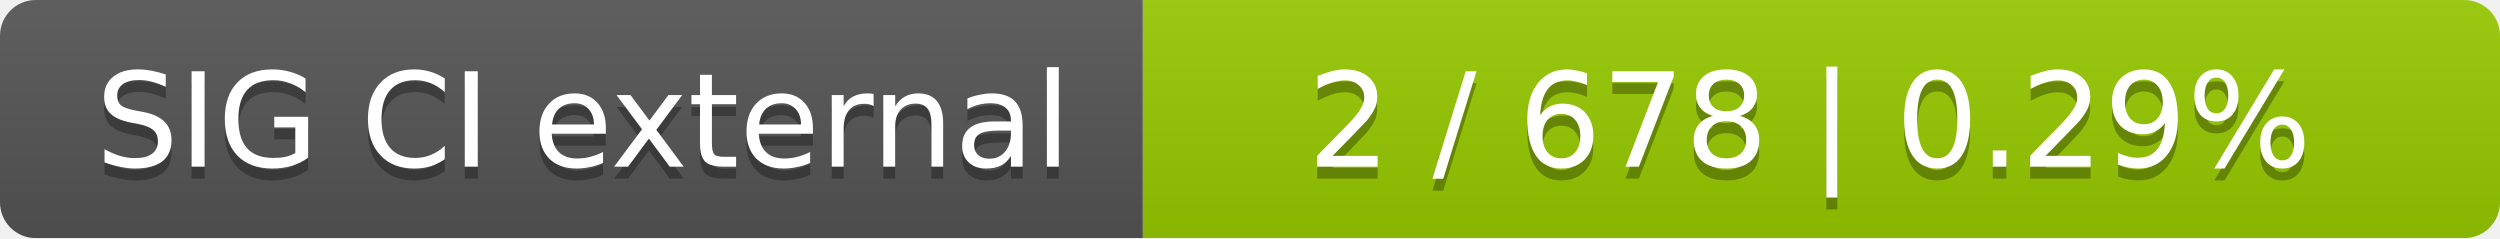
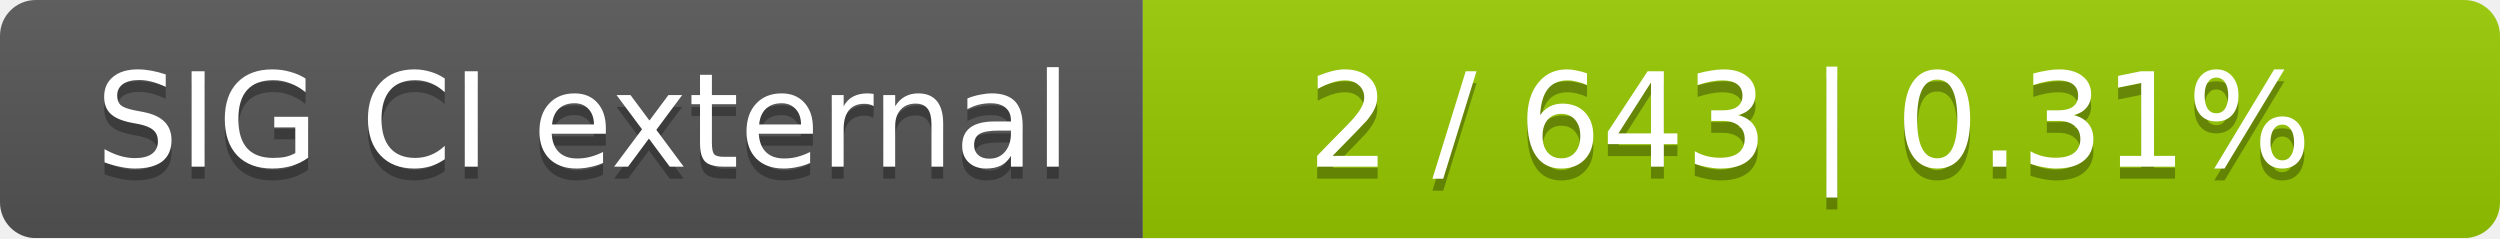
<svg xmlns="http://www.w3.org/2000/svg" width="210" height="20">
  <linearGradient id="smooth" x2="0" y2="100%">
    <stop offset="0" stop-color="#bbb" stop-opacity=".1" />
    <stop offset="1" stop-opacity=".1" />
  </linearGradient>
  <mask id="round">
    <rect width="210" height="20" rx="3" fill="#fff" />
  </mask>
  <g mask="url(#round)">
    <rect width="96" height="20" fill="#555" />
    <rect x="96" width="114" height="20" fill="#97ca00" />
    <rect width="210" height="20" fill="url(#smooth)" />
  </g>
  <g fill="#fff" text-anchor="middle" font-family="DejaVu Sans,Verdana,Geneva,sans-serif" font-size="11">
    <text x="49" y="15" fill="#010101" fill-opacity=".3">SIG CI external</text>
    <text x="49" y="14">SIG CI external</text>
-     <text x="152" y="15" fill="#010101" fill-opacity=".3">2 / 678    |    0.29%</text>
-     <text x="152" y="14">2 / 678    |    0.29%</text>
+     <text x="152" y="15" fill="#010101" fill-opacity=".3">2 / 643    |    0.31%</text>
+     <text x="152" y="14">2 / 643    |    0.31%</text>
  </g>
</svg>
